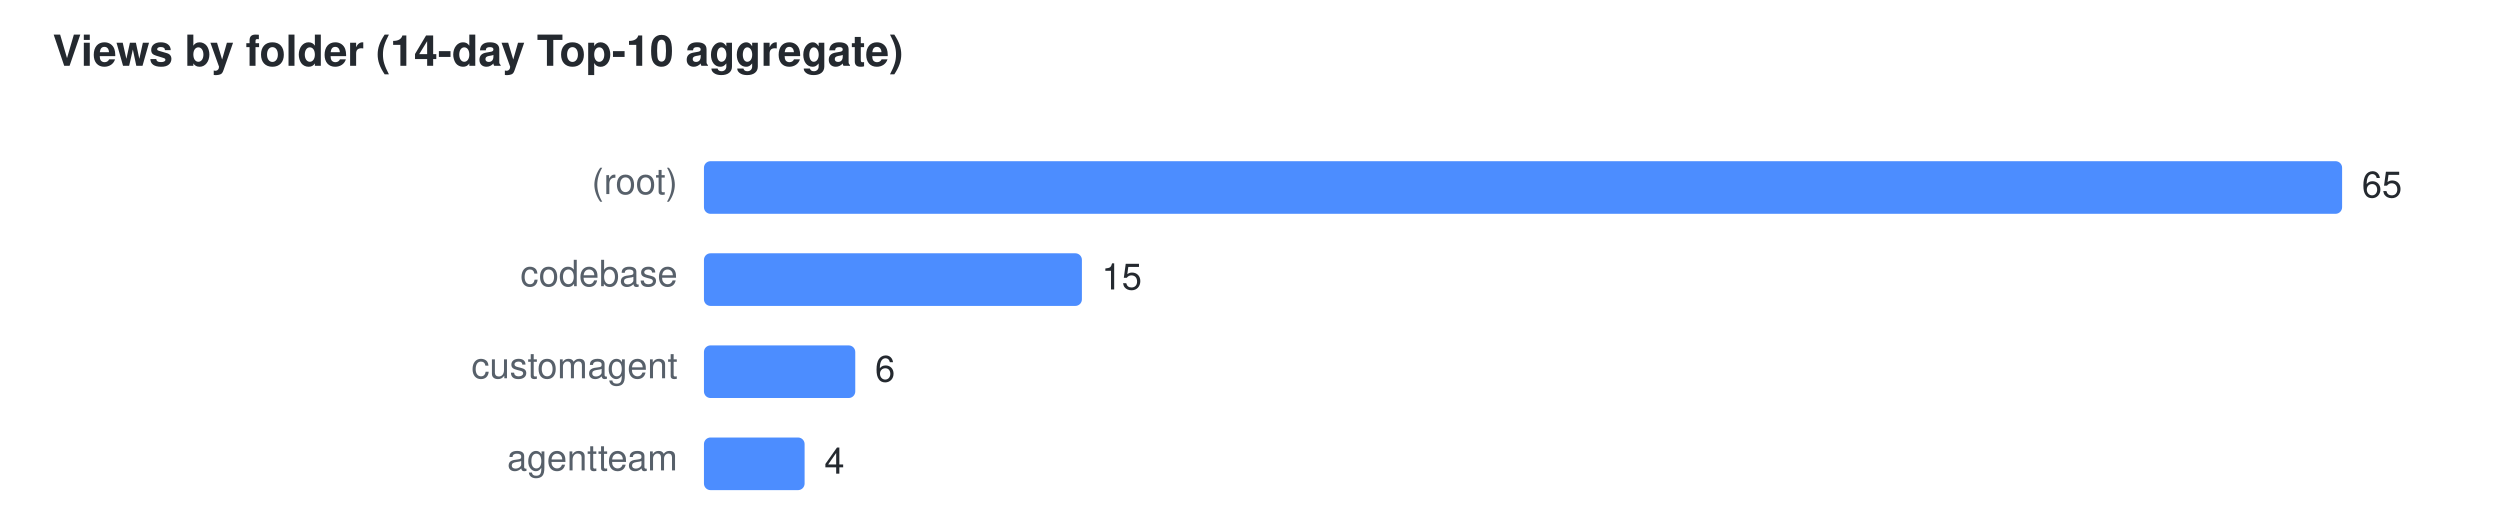
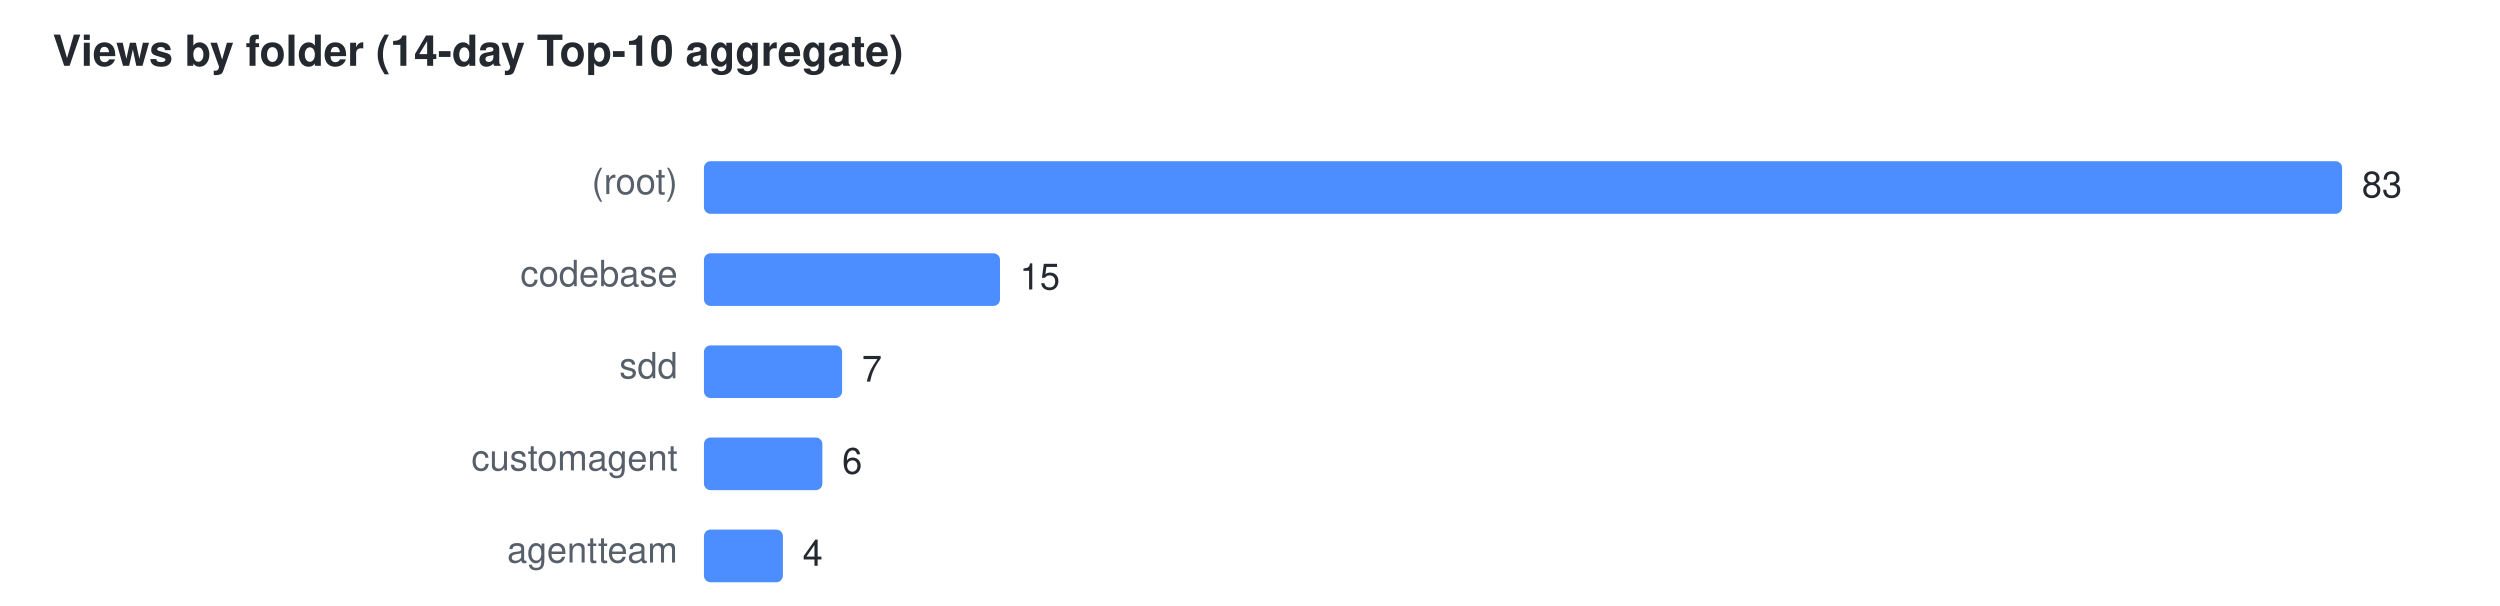
- <svg xmlns="http://www.w3.org/2000/svg" width="760" height="156" viewBox="0 0 760 156" font-family="Segoe UI,Helvetica,Arial,sans-serif" font-size="11">
+ <svg xmlns="http://www.w3.org/2000/svg" width="760" height="184" viewBox="0 0 760 184" font-family="Segoe UI,Helvetica,Arial,sans-serif" font-size="11">
  <text x="16" y="20" fill="#24292f" font-size="13" font-weight="600">Views by folder (14-day Top-10 aggregate)</text>
  <text x="206" y="59" text-anchor="end" fill="#57606a">(root)</text>
  <rect x="214" y="49" width="498.0" height="16" rx="2" fill="#4C8DFF" />
-   <text x="718.0" y="60" fill="#24292f">65</text>
+   <text x="718.0" y="60" fill="#24292f">83</text>
  <text x="206" y="87" text-anchor="end" fill="#57606a">codebase</text>
-   <rect x="214" y="77" width="114.9" height="16" rx="2" fill="#4C8DFF" />
-   <text x="334.9" y="88" fill="#24292f">15</text>
-   <text x="206" y="115" text-anchor="end" fill="#57606a">customagent</text>
-   <rect x="214" y="105" width="46.0" height="16" rx="2" fill="#4C8DFF" />
-   <text x="266.0" y="116" fill="#24292f">6</text>
-   <text x="206" y="143" text-anchor="end" fill="#57606a">agentteam</text>
-   <rect x="214" y="133" width="30.6" height="16" rx="2" fill="#4C8DFF" />
-   <text x="250.6" y="144" fill="#24292f">4</text>
+   <rect x="214" y="77" width="90.0" height="16" rx="2" fill="#4C8DFF" />
+   <text x="310.0" y="88" fill="#24292f">15</text>
+   <text x="206" y="115" text-anchor="end" fill="#57606a">sdd</text>
+   <rect x="214" y="105" width="42.0" height="16" rx="2" fill="#4C8DFF" />
+   <text x="262.0" y="116" fill="#24292f">7</text>
+   <text x="206" y="143" text-anchor="end" fill="#57606a">customagent</text>
+   <rect x="214" y="133" width="36.0" height="16" rx="2" fill="#4C8DFF" />
+   <text x="256.0" y="144" fill="#24292f">6</text>
+   <text x="206" y="171" text-anchor="end" fill="#57606a">agentteam</text>
+   <rect x="214" y="161" width="24.0" height="16" rx="2" fill="#4C8DFF" />
+   <text x="244.0" y="172" fill="#24292f">4</text>
</svg>
